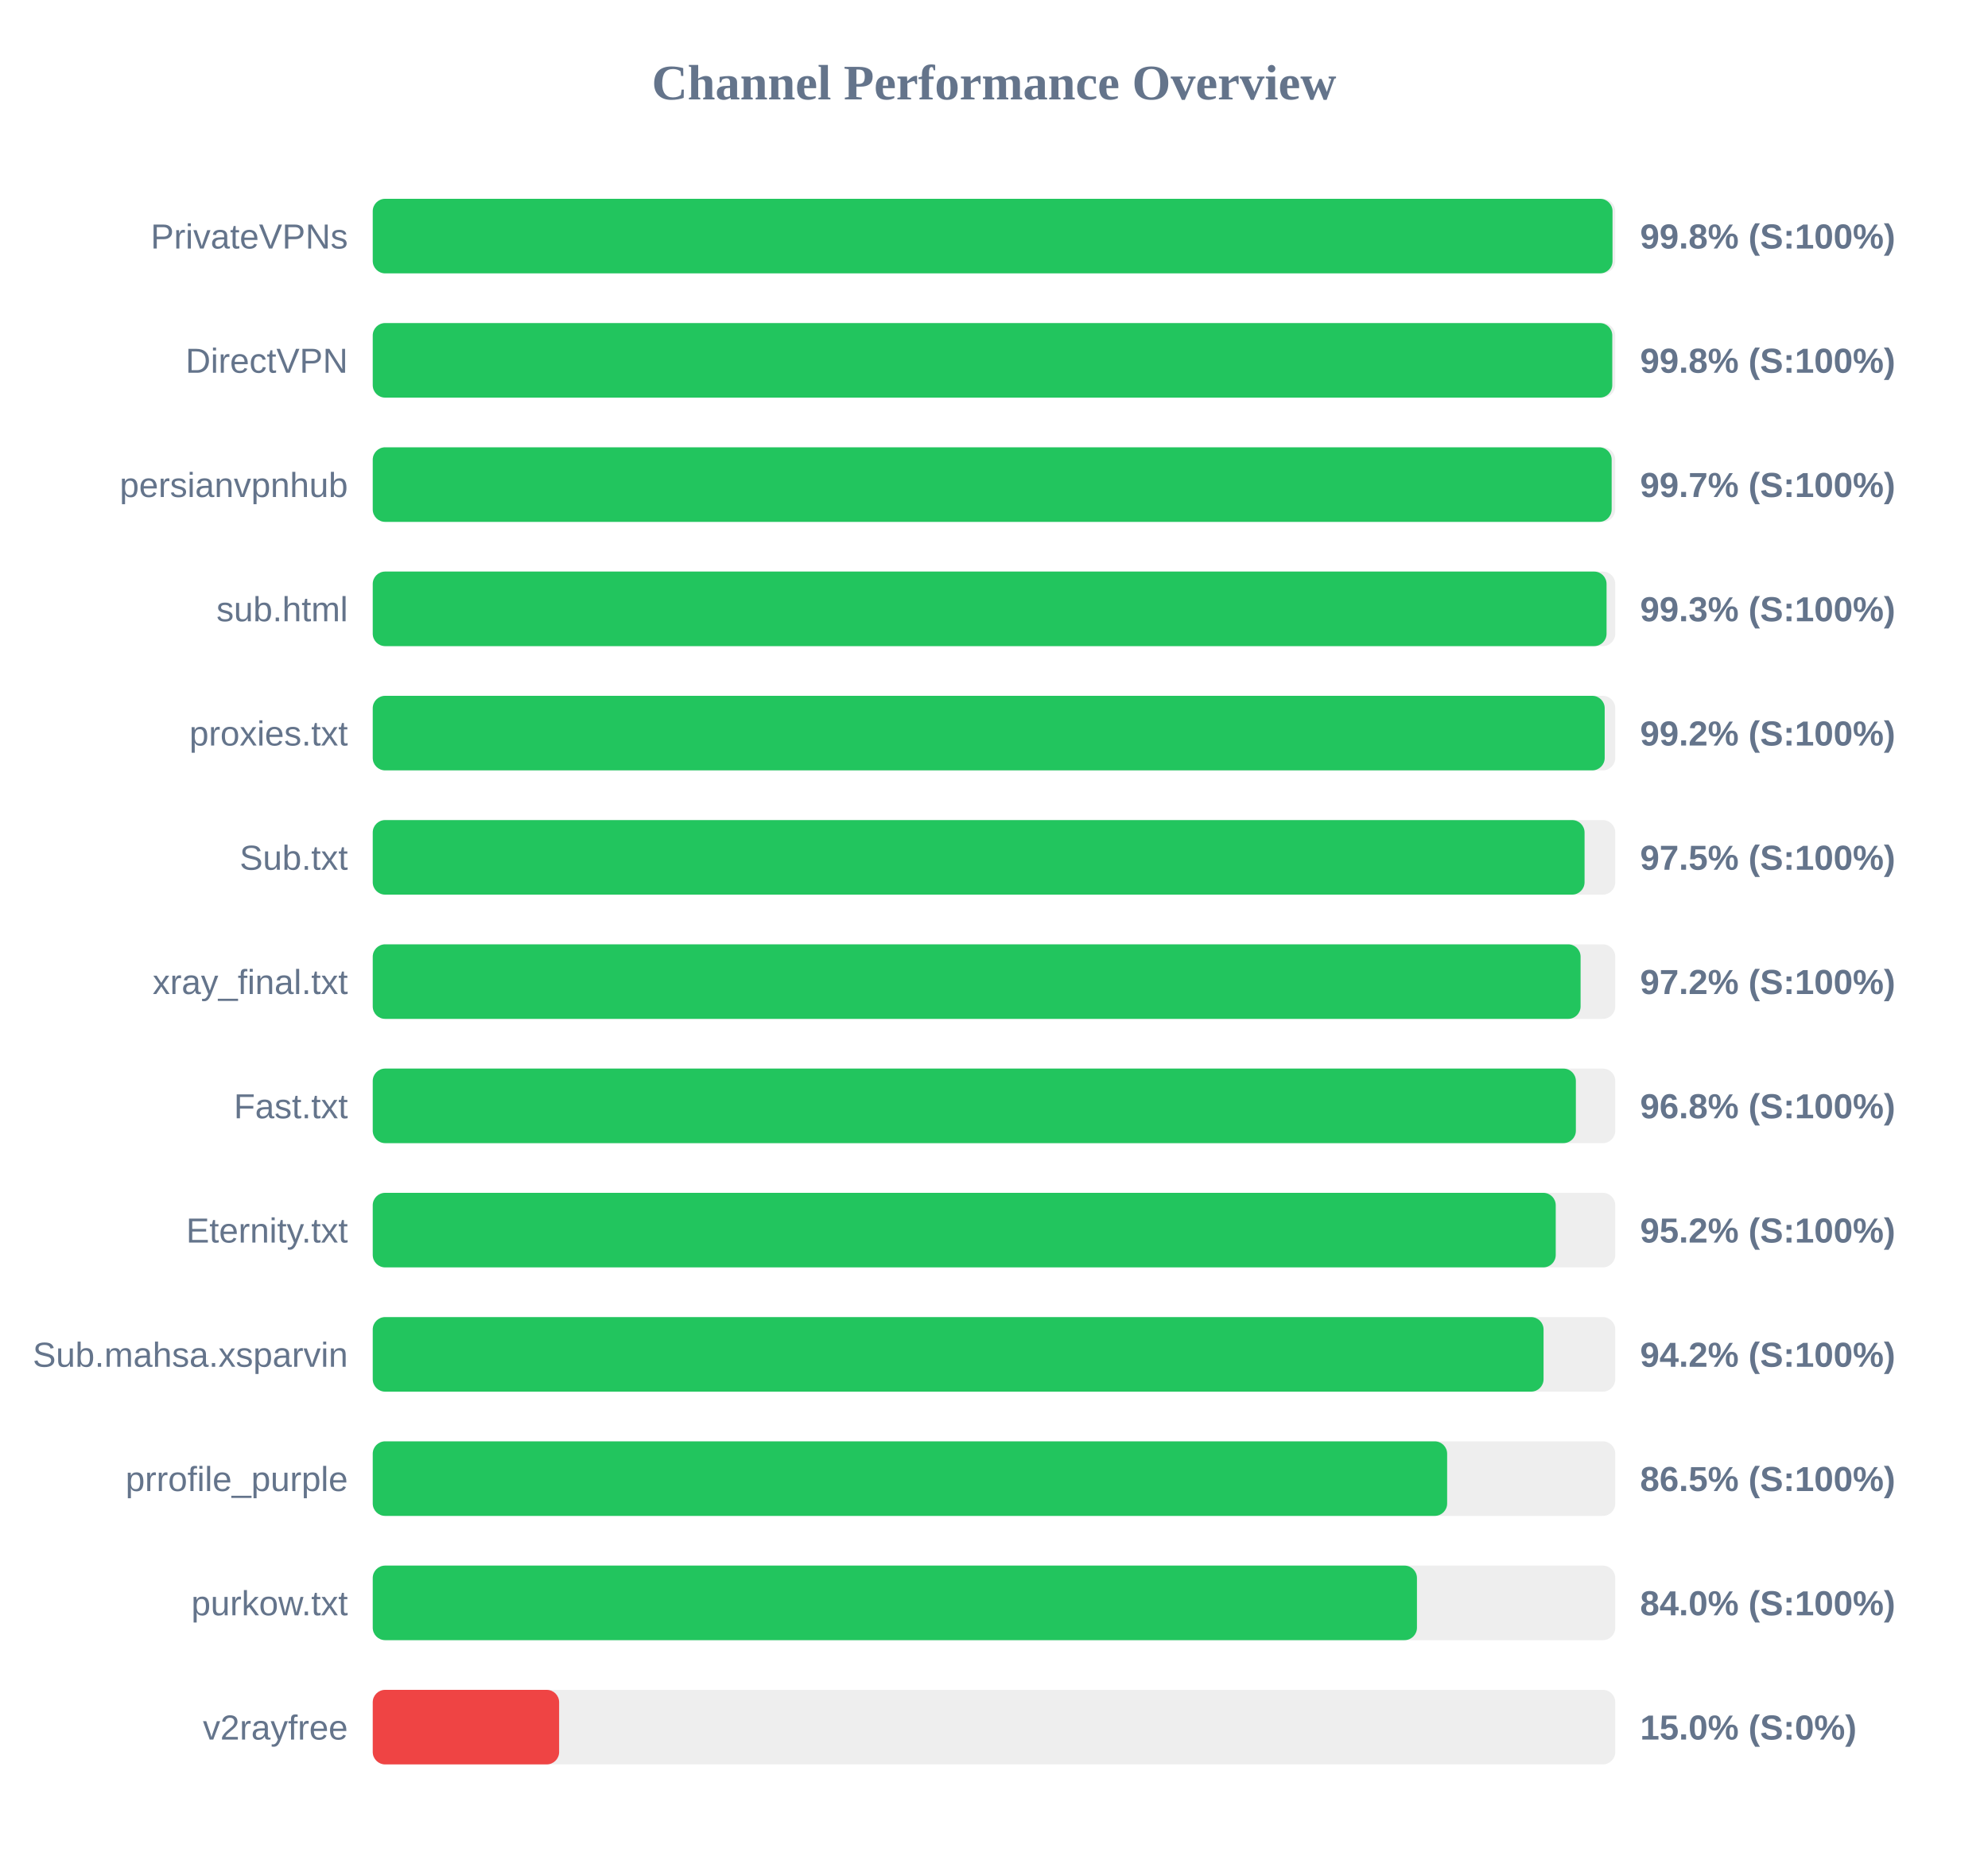
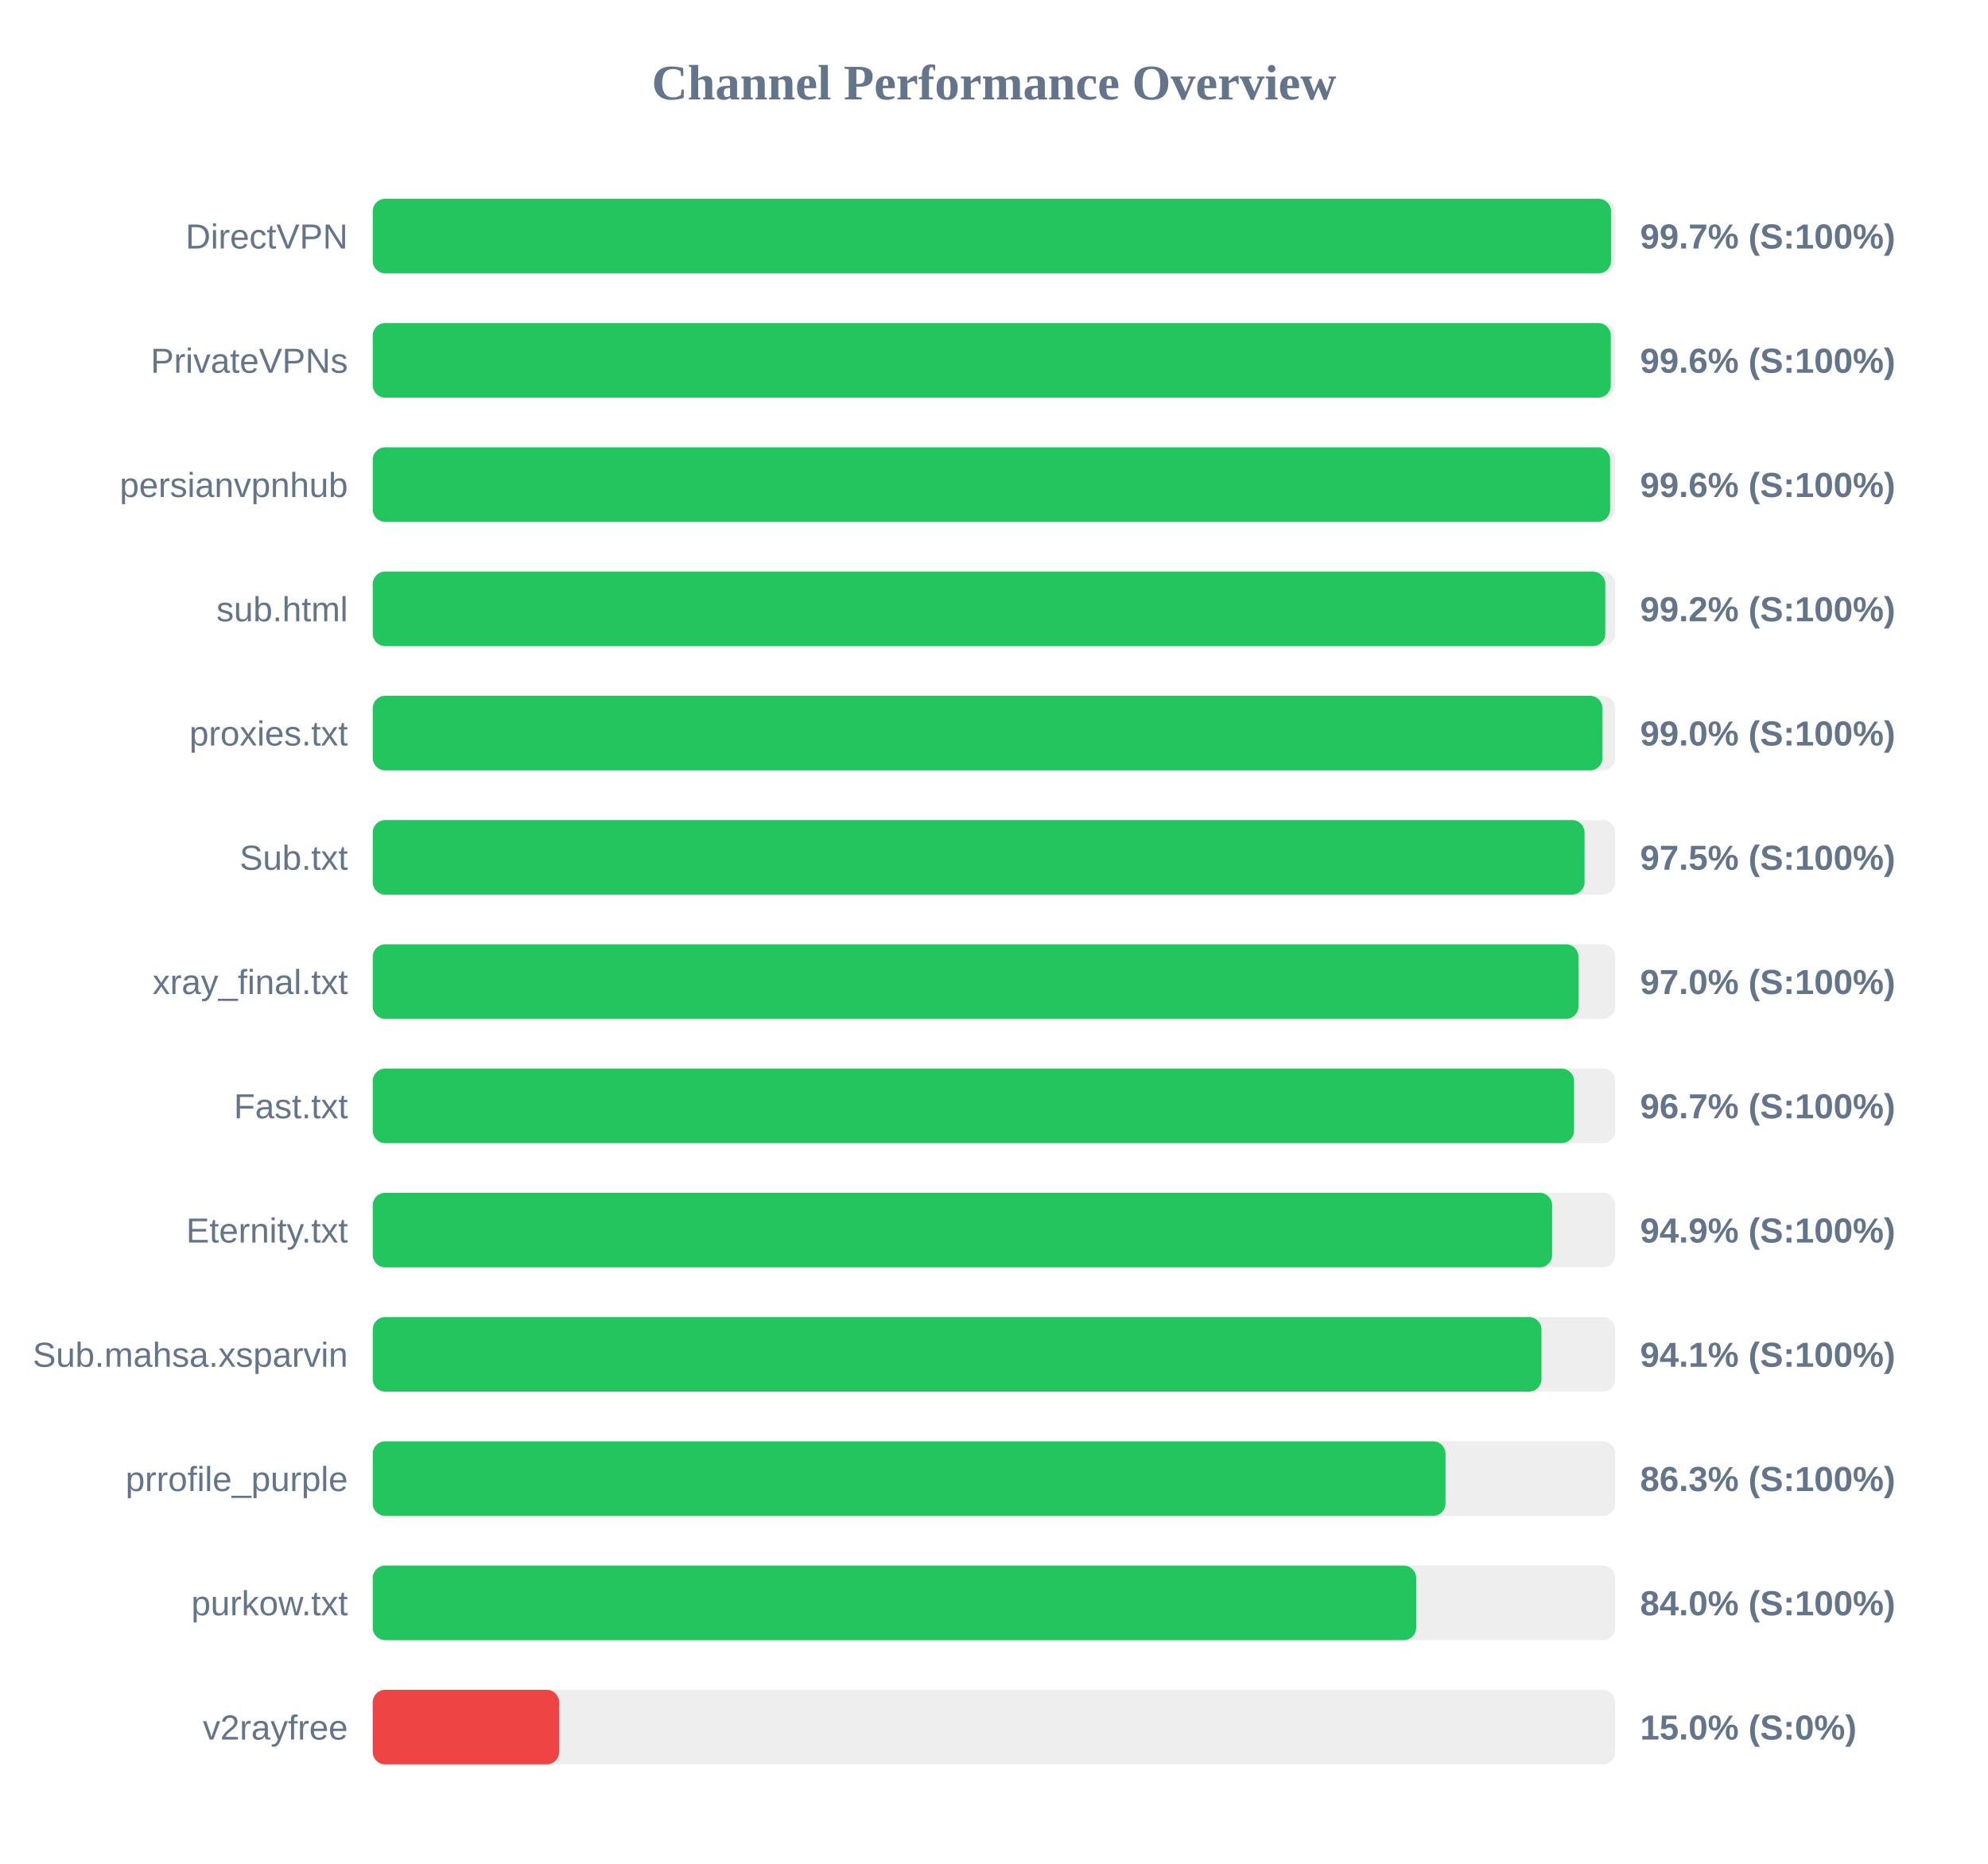
<svg xmlns="http://www.w3.org/2000/svg" width="800" height="750" version="1.1">
  <style>
        .row { font: 14px Arial; fill: #64748b; }
        .score { font: bold 14px Arial; fill: #64748b; }
    </style>
  <text x="400" y="40" text-anchor="middle" font-size="20px" font-weight="bold" fill="#64748b">Channel Performance Overview</text>
  <rect x="150" y="80" width="500" height="30" fill="#eee" rx="5" />
-   <rect x="150" y="80" width="498.9" height="30" fill="#22c55e" rx="5" />
-   <text x="140" y="100" text-anchor="end" class="row">PrivateVPNs</text>
-   <text x="660" y="100" text-anchor="start" class="score">99.8% (S:100%)</text>
+   <rect x="150" y="80" width="498.3" height="30" fill="#22c55e" rx="5" />
+   <text x="140" y="100" text-anchor="end" class="row">DirectVPN</text>
+   <text x="660" y="100" text-anchor="start" class="score">99.7% (S:100%)</text>
  <rect x="150" y="130" width="500" height="30" fill="#eee" rx="5" />
-   <rect x="150" y="130" width="498.8" height="30" fill="#22c55e" rx="5" />
-   <text x="140" y="150" text-anchor="end" class="row">DirectVPN</text>
-   <text x="660" y="150" text-anchor="start" class="score">99.8% (S:100%)</text>
+   <rect x="150" y="130" width="498.2" height="30" fill="#22c55e" rx="5" />
+   <text x="140" y="150" text-anchor="end" class="row">PrivateVPNs</text>
+   <text x="660" y="150" text-anchor="start" class="score">99.6% (S:100%)</text>
  <rect x="150" y="180" width="500" height="30" fill="#eee" rx="5" />
-   <rect x="150" y="180" width="498.55" height="30" fill="#22c55e" rx="5" />
+   <rect x="150" y="180" width="497.95" height="30" fill="#22c55e" rx="5" />
  <text x="140" y="200" text-anchor="end" class="row">persianvpnhub</text>
-   <text x="660" y="200" text-anchor="start" class="score">99.7% (S:100%)</text>
+   <text x="660" y="200" text-anchor="start" class="score">99.6% (S:100%)</text>
  <rect x="150" y="230" width="500" height="30" fill="#eee" rx="5" />
-   <rect x="150" y="230" width="496.5" height="30" fill="#22c55e" rx="5" />
+   <rect x="150" y="230" width="496.0" height="30" fill="#22c55e" rx="5" />
  <text x="140" y="250" text-anchor="end" class="row">sub.html</text>
-   <text x="660" y="250" text-anchor="start" class="score">99.3% (S:100%)</text>
+   <text x="660" y="250" text-anchor="start" class="score">99.2% (S:100%)</text>
  <rect x="150" y="280" width="500" height="30" fill="#eee" rx="5" />
-   <rect x="150" y="280" width="495.75" height="30" fill="#22c55e" rx="5" />
+   <rect x="150" y="280" width="494.85" height="30" fill="#22c55e" rx="5" />
  <text x="140" y="300" text-anchor="end" class="row">proxies.txt</text>
-   <text x="660" y="300" text-anchor="start" class="score">99.2% (S:100%)</text>
+   <text x="660" y="300" text-anchor="start" class="score">99.0% (S:100%)</text>
  <rect x="150" y="330" width="500" height="30" fill="#eee" rx="5" />
  <rect x="150" y="330" width="487.65" height="30" fill="#22c55e" rx="5" />
  <text x="140" y="350" text-anchor="end" class="row">Sub.txt</text>
  <text x="660" y="350" text-anchor="start" class="score">97.5% (S:100%)</text>
  <rect x="150" y="380" width="500" height="30" fill="#eee" rx="5" />
-   <rect x="150" y="380" width="486.05" height="30" fill="#22c55e" rx="5" />
+   <rect x="150" y="380" width="485.2" height="30" fill="#22c55e" rx="5" />
  <text x="140" y="400" text-anchor="end" class="row">xray_final.txt</text>
-   <text x="660" y="400" text-anchor="start" class="score">97.2% (S:100%)</text>
+   <text x="660" y="400" text-anchor="start" class="score">97.0% (S:100%)</text>
  <rect x="150" y="430" width="500" height="30" fill="#eee" rx="5" />
-   <rect x="150" y="430" width="484.15" height="30" fill="#22c55e" rx="5" />
+   <rect x="150" y="430" width="483.4" height="30" fill="#22c55e" rx="5" />
  <text x="140" y="450" text-anchor="end" class="row">Fast.txt</text>
-   <text x="660" y="450" text-anchor="start" class="score">96.8% (S:100%)</text>
+   <text x="660" y="450" text-anchor="start" class="score">96.7% (S:100%)</text>
  <rect x="150" y="480" width="500" height="30" fill="#eee" rx="5" />
-   <rect x="150" y="480" width="476.05" height="30" fill="#22c55e" rx="5" />
+   <rect x="150" y="480" width="474.6" height="30" fill="#22c55e" rx="5" />
  <text x="140" y="500" text-anchor="end" class="row">Eternity.txt</text>
-   <text x="660" y="500" text-anchor="start" class="score">95.2% (S:100%)</text>
+   <text x="660" y="500" text-anchor="start" class="score">94.9% (S:100%)</text>
  <rect x="150" y="530" width="500" height="30" fill="#eee" rx="5" />
-   <rect x="150" y="530" width="471.15" height="30" fill="#22c55e" rx="5" />
+   <rect x="150" y="530" width="470.3" height="30" fill="#22c55e" rx="5" />
  <text x="140" y="550" text-anchor="end" class="row">Sub.mahsa.xsparvin</text>
-   <text x="660" y="550" text-anchor="start" class="score">94.2% (S:100%)</text>
+   <text x="660" y="550" text-anchor="start" class="score">94.1% (S:100%)</text>
  <rect x="150" y="580" width="500" height="30" fill="#eee" rx="5" />
-   <rect x="150" y="580" width="432.35" height="30" fill="#22c55e" rx="5" />
+   <rect x="150" y="580" width="431.7" height="30" fill="#22c55e" rx="5" />
  <text x="140" y="600" text-anchor="end" class="row">prrofile_purple</text>
-   <text x="660" y="600" text-anchor="start" class="score">86.5% (S:100%)</text>
+   <text x="660" y="600" text-anchor="start" class="score">86.3% (S:100%)</text>
  <rect x="150" y="630" width="500" height="30" fill="#eee" rx="5" />
-   <rect x="150" y="630" width="420.2" height="30" fill="#22c55e" rx="5" />
+   <rect x="150" y="630" width="419.9" height="30" fill="#22c55e" rx="5" />
  <text x="140" y="650" text-anchor="end" class="row">purkow.txt</text>
  <text x="660" y="650" text-anchor="start" class="score">84.0% (S:100%)</text>
  <rect x="150" y="680" width="500" height="30" fill="#eee" rx="5" />
  <rect x="150" y="680" width="75.0" height="30" fill="#ef4444" rx="5" />
  <text x="140" y="700" text-anchor="end" class="row">v2rayfree</text>
  <text x="660" y="700" text-anchor="start" class="score">15.0% (S:0%)</text>
</svg>
